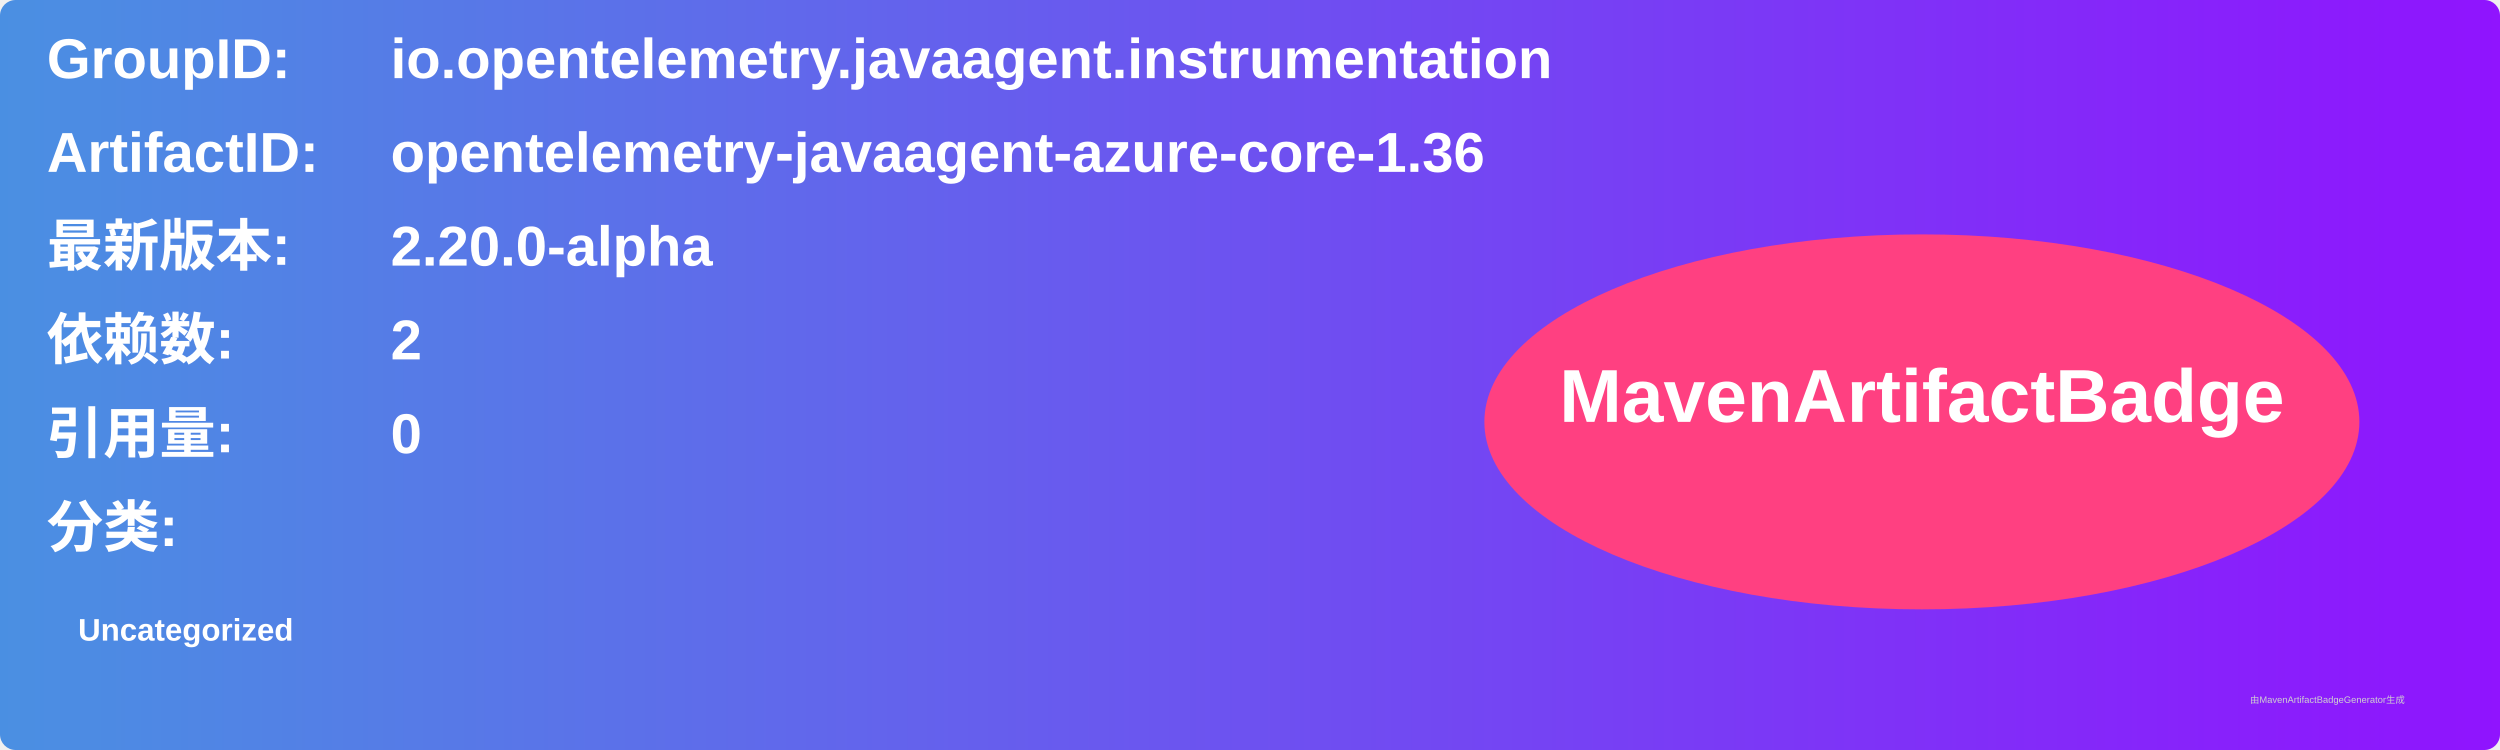
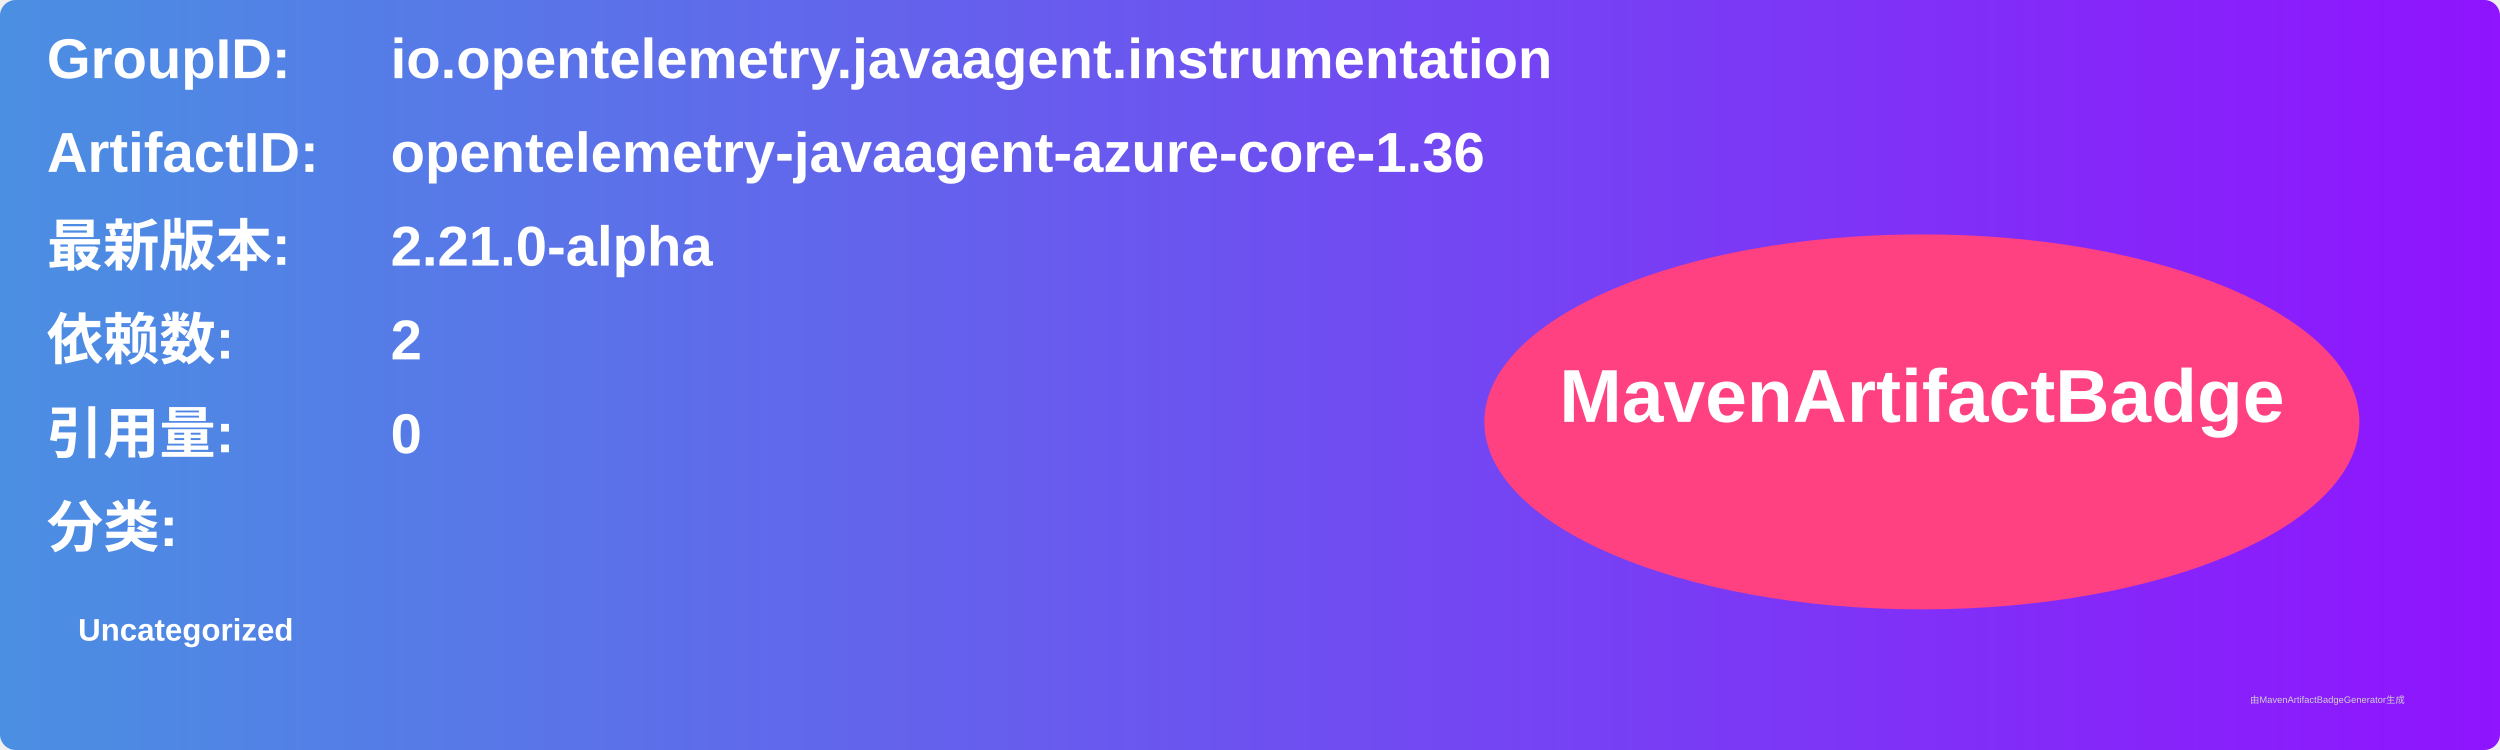
<svg xmlns="http://www.w3.org/2000/svg" width="800" height="240" viewBox="0 0 800 240">
  <linearGradient id="grad" x1="0%" y1="0%" x2="100%" y2="0%">
    <stop offset="0%" stop-color="#4a90e2" />
    <stop offset="100%" stop-color="#9013fe" />
  </linearGradient>
  <rect width="100%" height="100%" rx="5" ry="5" fill="url(#grad)" />
  <g transform="translate(15, 15)">
    <text x="0" y="10" font-family="Arial" font-size="18" fill="white" font-weight="bold" width="260">GroupID:</text>
    <text x="110" y="10" font-family="Arial" font-size="18" fill="white" font-weight="bold" width="460">io.opentelemetry.javaagent.instrumentation</text>
    <text x="0" y="40" font-family="Arial" font-size="18" fill="white" font-weight="bold" width="260">ArtifactID:</text>
    <text x="110" y="40" font-family="Arial" font-size="18" fill="white" font-weight="bold" width="460">opentelemetry-javaagent-azure-core-1.36</text>
    <text x="0" y="70" font-family="Arial" font-size="18" fill="white" font-weight="bold">最新版本:</text>
    <text x="110" y="70" font-family="Arial" font-size="18" fill="white" font-weight="bold">
-       <tspan font-weight="bold">2.20.0-alpha</tspan>
+       <tspan font-weight="bold">2.21.0-alpha</tspan>
    </text>
    <text x="0" y="100" font-family="Arial" font-size="18" fill="white" font-weight="bold">依赖数: </text>
    <text x="110" y="100" font-family="Arial" font-size="18" fill="white">
      <tspan font-weight="bold">2</tspan>
    </text>
    <text x="0" y="130" font-family="Arial" font-size="18" fill="white" font-weight="bold">引用量: </text>
    <text x="110" y="130" font-family="Arial" font-size="18" fill="white">
      <tspan font-weight="bold">0</tspan>
    </text>
    <text x="0" y="160" font-family="Arial" font-size="18" fill="white" font-weight="bold">分类:</text>
    <text x="10" y="190" font-family="Arial" font-size="10" fill="white">
      <tspan font-weight="bold">Uncategorized</tspan>
    </text>
    <ellipse cx="600" cy="120" rx="140" ry="60" fill="#ff4081" />
    <text x="600" y="120" text-anchor="middle" font-family="Arial" font-size="24" fill="white" font-weight="bold">MavenArtifactBadge</text>
  </g>
  <text x="720" y="225" font-family="Arial" font-size="3" fill="#d0d0d0">由MavenArtifactBadgeGenerator生成</text>
</svg>
